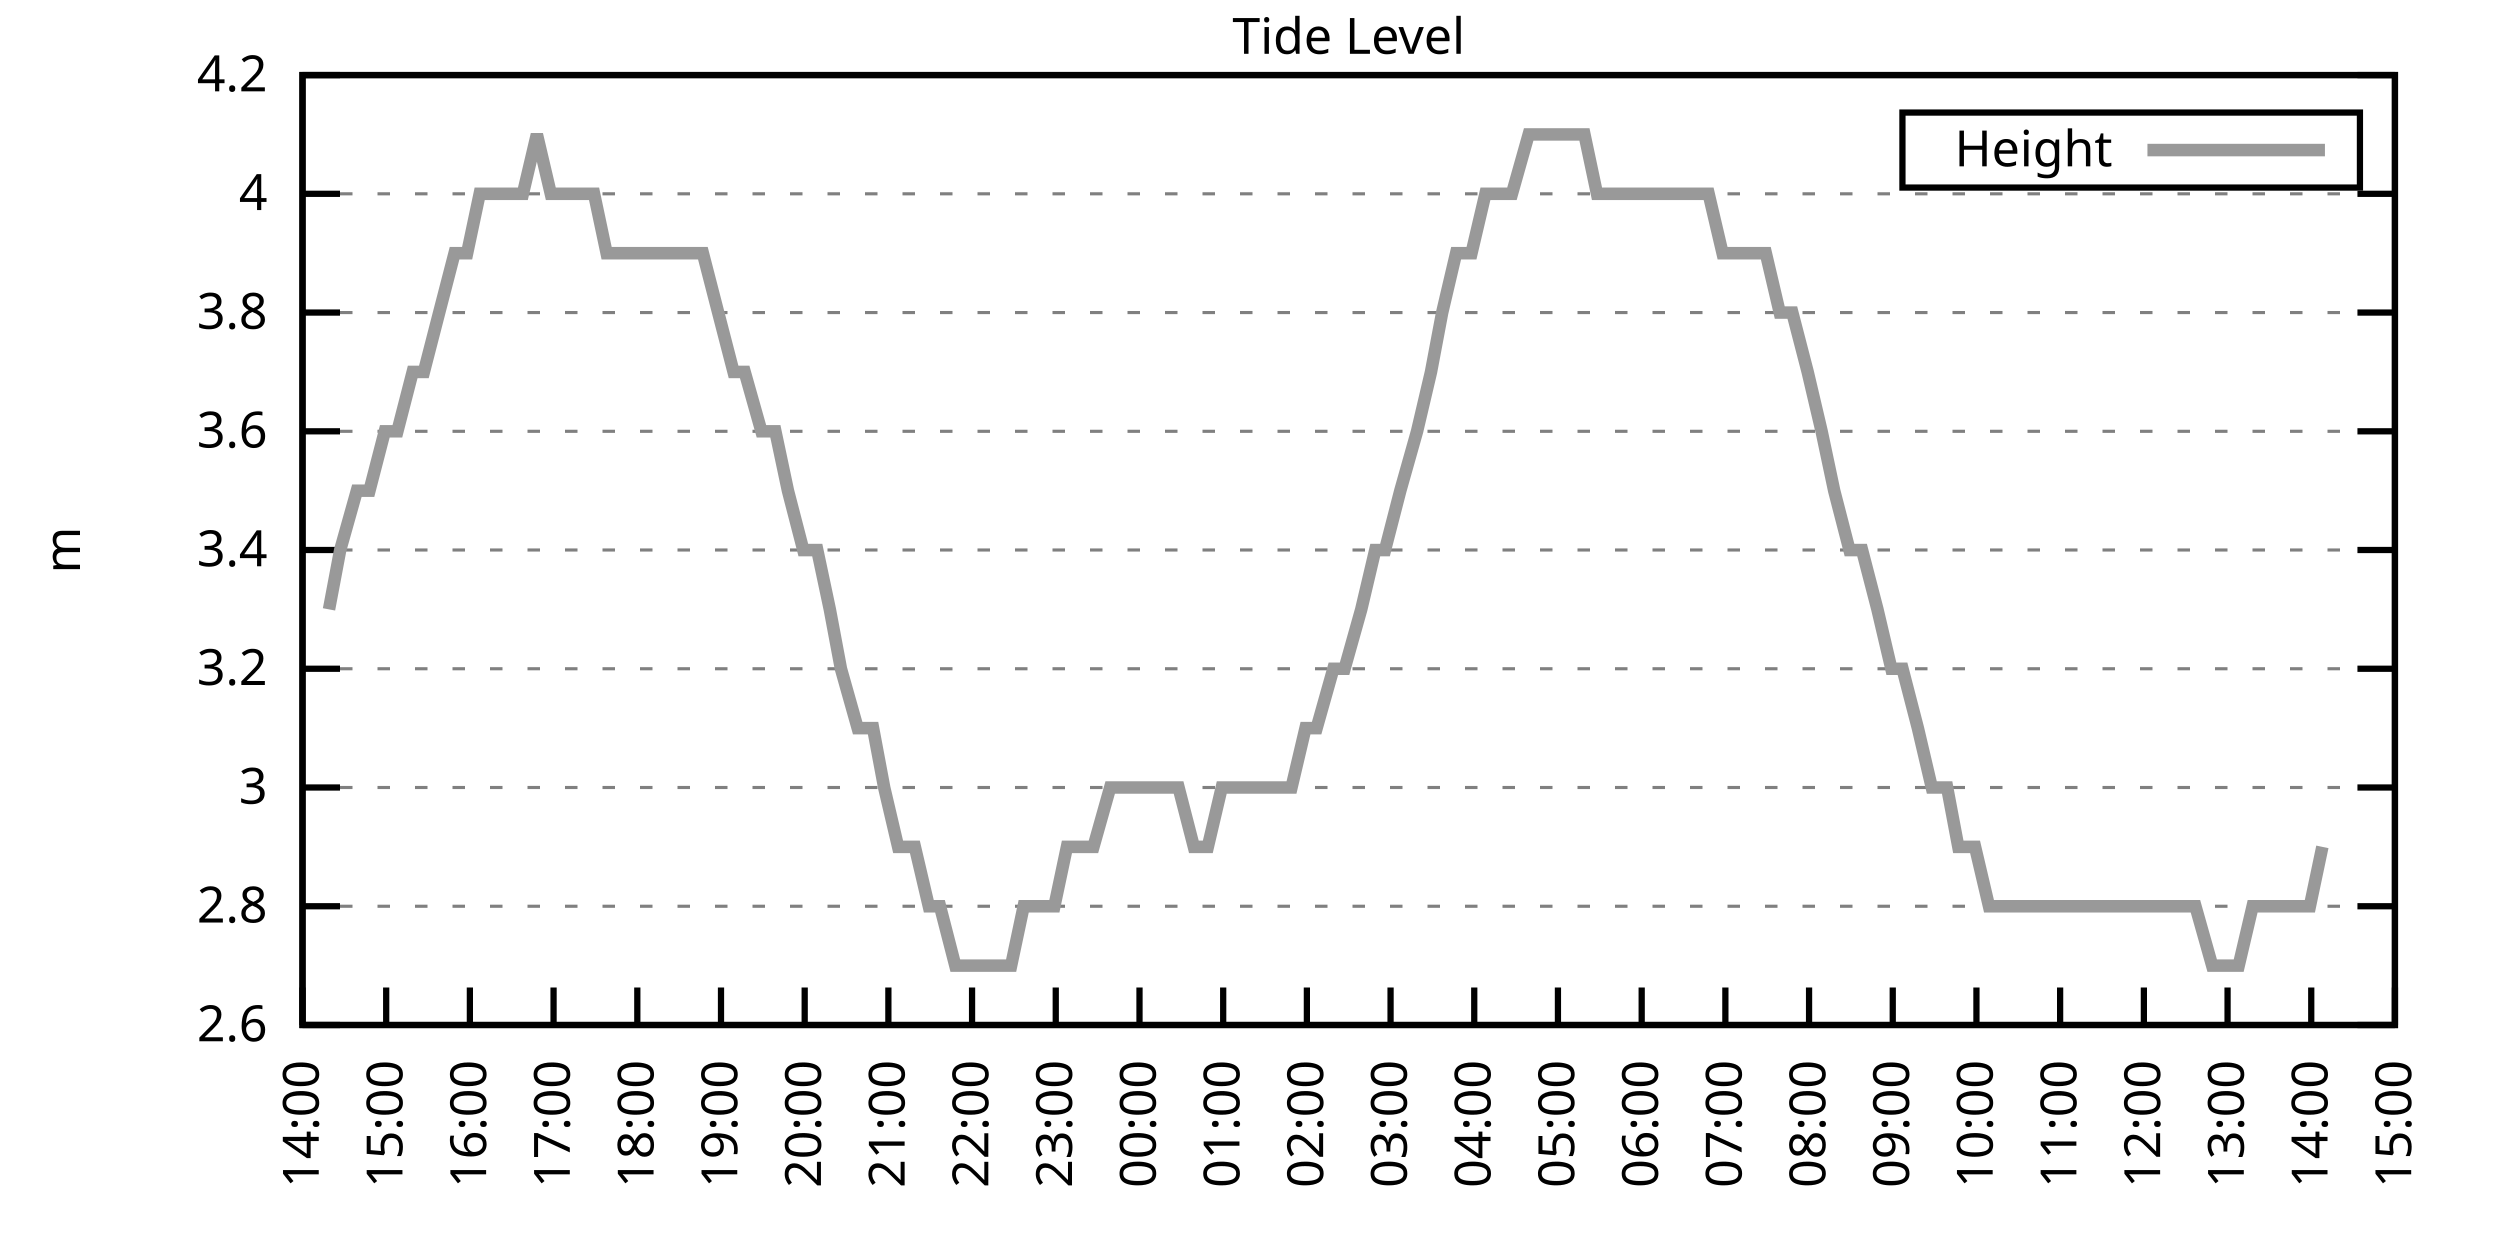
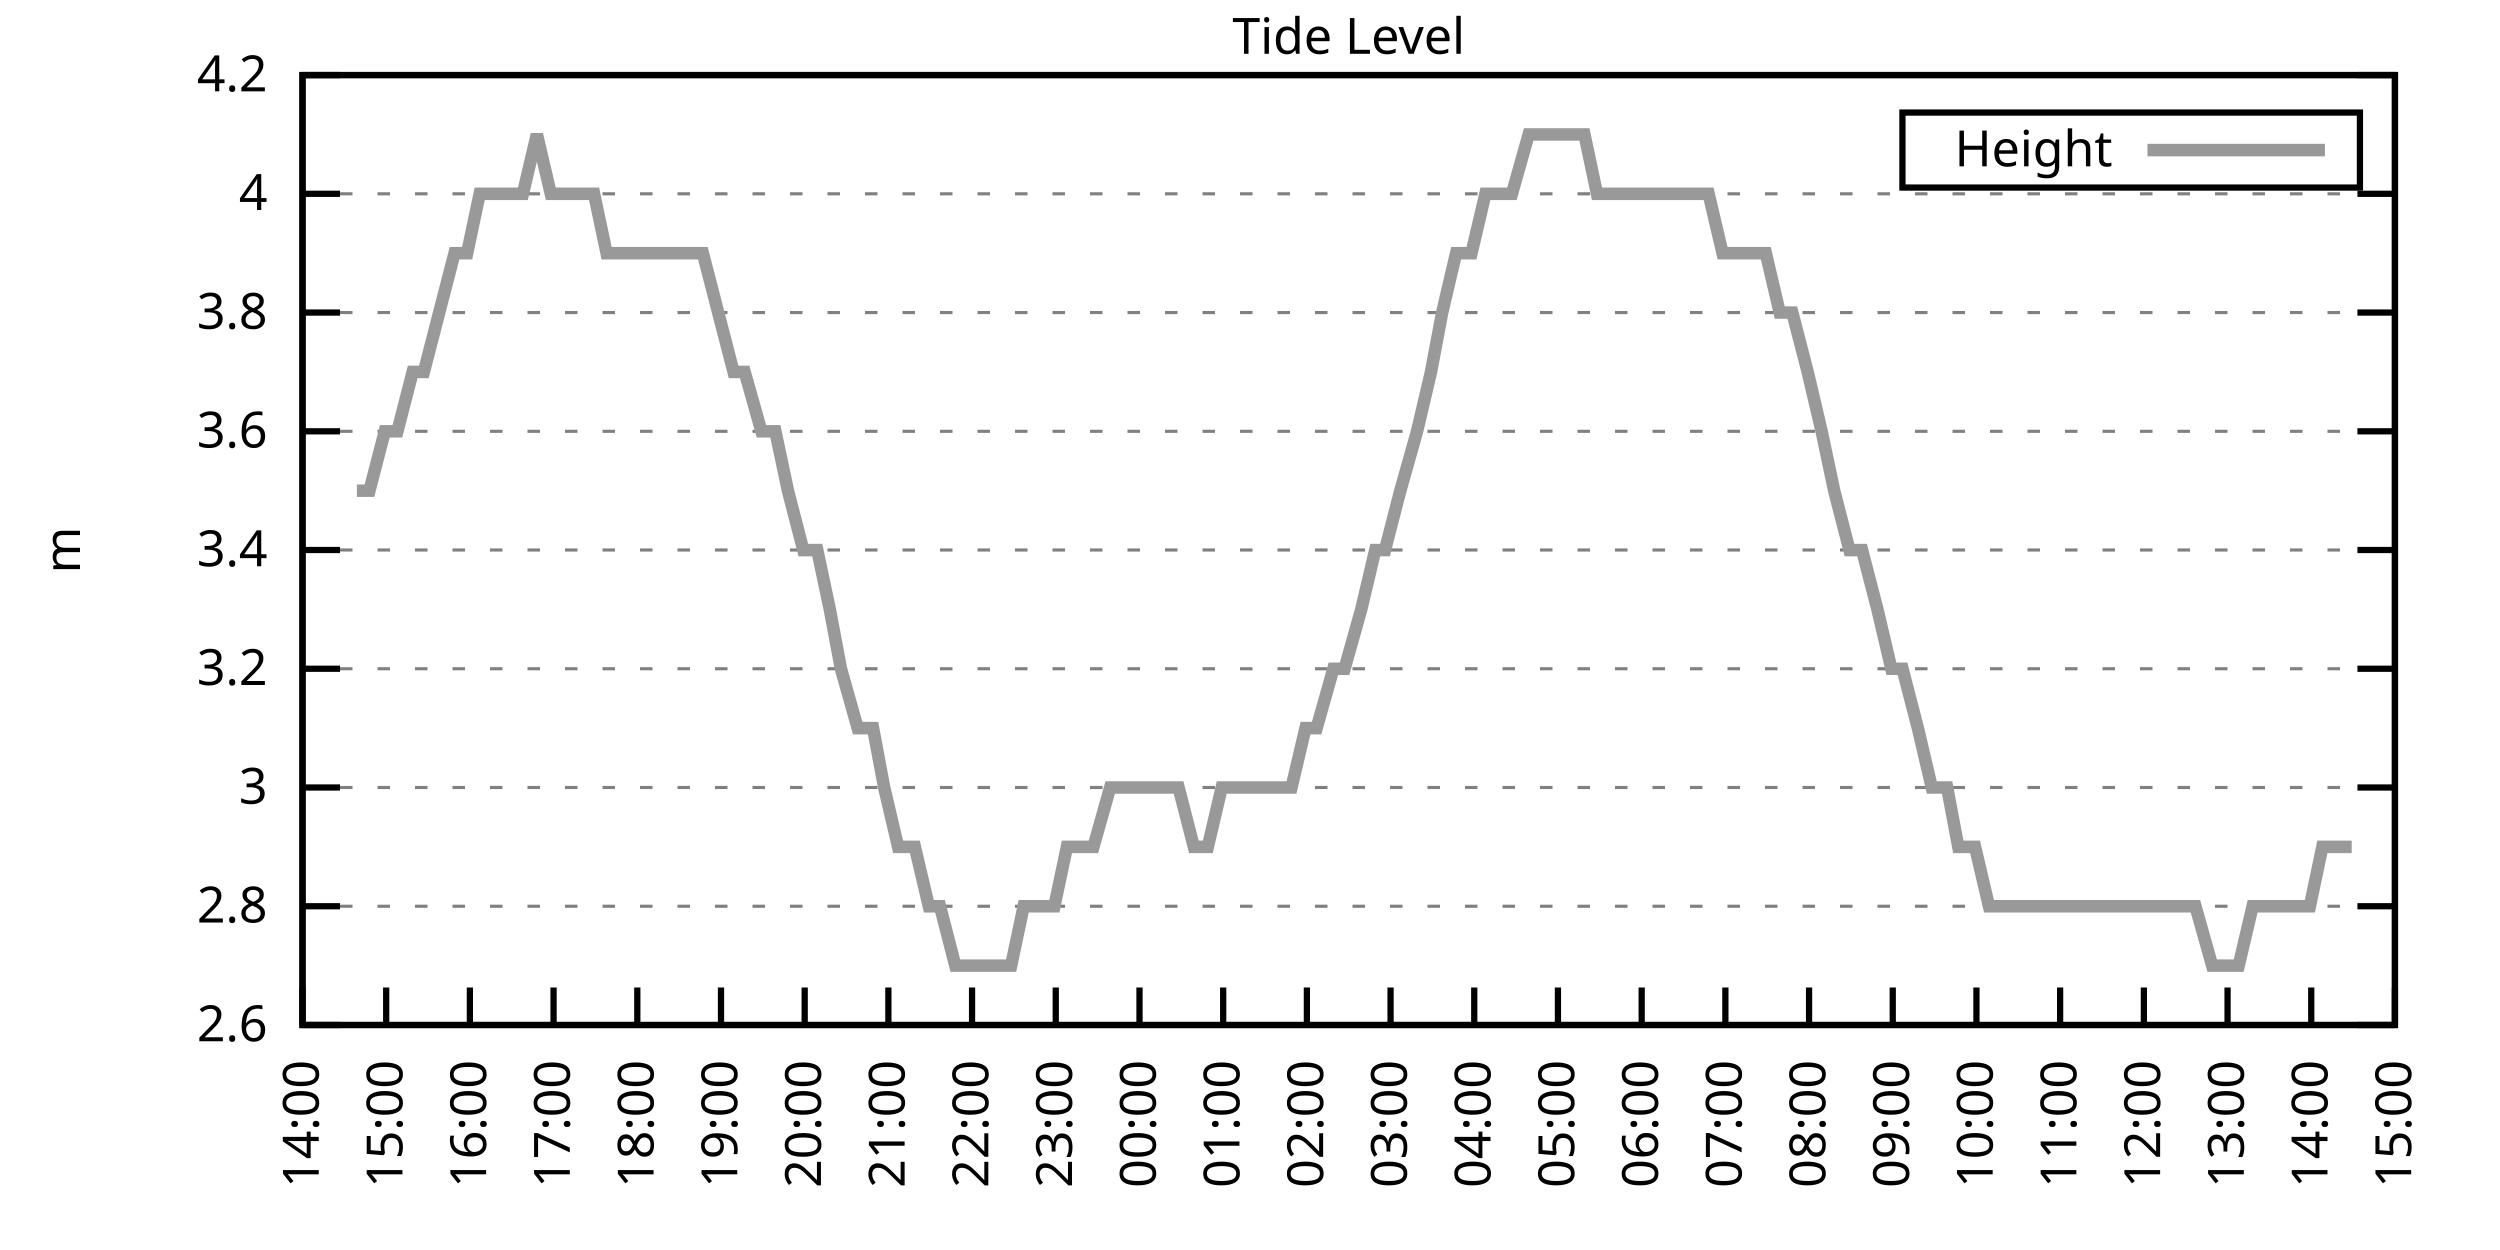
<svg xmlns="http://www.w3.org/2000/svg" xmlns:xlink="http://www.w3.org/1999/xlink" width="400" height="200" viewBox="0 0 400 200">
  <g id="gnuplot_canvas">
    <rect x="0" y="0" width="400" height="200" fill="none" />
    <defs>
      <circle id="gpDot" r="0.5" stroke-width="0.5" stroke="currentColor" />
      <path id="gpPt0" stroke-width="0.333" stroke="currentColor" d="M-1,0 h2 M0,-1 v2" />
      <path id="gpPt1" stroke-width="0.333" stroke="currentColor" d="M-1,-1 L1,1 M1,-1 L-1,1" />
      <path id="gpPt2" stroke-width="0.333" stroke="currentColor" d="M-1,0 L1,0 M0,-1 L0,1 M-1,-1 L1,1 M-1,1 L1,-1" />
      <rect id="gpPt3" stroke-width="0.333" stroke="currentColor" x="-1" y="-1" width="2" height="2" />
      <rect id="gpPt4" stroke-width="0.333" stroke="currentColor" fill="currentColor" x="-1" y="-1" width="2" height="2" />
      <circle id="gpPt5" stroke-width="0.333" stroke="currentColor" cx="0" cy="0" r="1" />
      <use xlink:href="#gpPt5" id="gpPt6" fill="currentColor" stroke="none" />
      <path id="gpPt7" stroke-width="0.333" stroke="currentColor" d="M0,-1.33 L-1.33,0.67 L1.33,0.67 z" />
      <use xlink:href="#gpPt7" id="gpPt8" fill="currentColor" stroke="none" />
      <use xlink:href="#gpPt7" id="gpPt9" stroke="currentColor" transform="rotate(180)" />
      <use xlink:href="#gpPt9" id="gpPt10" fill="currentColor" stroke="none" />
      <use xlink:href="#gpPt3" id="gpPt11" stroke="currentColor" transform="rotate(45)" />
      <use xlink:href="#gpPt11" id="gpPt12" fill="currentColor" stroke="none" />
      <path id="gpPt13" stroke-width="0.333" stroke="currentColor" d="M0,1.330 L1.265,0.411 L0.782,-1.067 L-0.782,-1.076 L-1.265,0.411 z" />
      <use xlink:href="#gpPt13" id="gpPt14" fill="currentColor" stroke="none" />
      <filter id="textbox" filterUnits="objectBoundingBox" x="0" y="0" height="1" width="1">
        <feFlood flood-color="white" flood-opacity="1" result="bgnd" />
        <feComposite in="SourceGraphic" in2="bgnd" operator="atop" />
      </filter>
      <filter id="greybox" filterUnits="objectBoundingBox" x="0" y="0" height="1" width="1">
        <feFlood flood-color="lightgrey" flood-opacity="1" result="grey" />
        <feComposite in="SourceGraphic" in2="grey" operator="atop" />
      </filter>
    </defs>
    <g fill="none" color="white" stroke="currentColor" stroke-width="1.00" stroke-linecap="butt" stroke-linejoin="miter">
</g>
    <g fill="none" color="black" stroke="currentColor" stroke-width="1.00" stroke-linecap="butt" stroke-linejoin="miter">
      <g stroke="none" shape-rendering="crispEdges">
        <polygon fill="rgb(255, 255, 255)" points="48.40,164.00 383.18,164.00 383.18,12.02 48.40,12.02 " />
      </g>
    </g>
    <g fill="none" color="black" stroke="currentColor" stroke-width="1.00" stroke-linecap="butt" stroke-linejoin="miter">
</g>
    <g fill="none" color="black" stroke="black" stroke-width="0.50" stroke-linecap="butt" stroke-linejoin="miter">
</g>
    <g fill="none" color="gray" stroke="currentColor" stroke-width="0.50" stroke-linecap="butt" stroke-linejoin="miter">
      <path stroke="gray" stroke-dasharray="2,4" class="gridline" d="M48.40,164.00 L383.19,164.00  " />
    </g>
    <g fill="none" color="gray" stroke="gray" stroke-width="1.00" stroke-linecap="butt" stroke-linejoin="miter">
</g>
    <g fill="none" color="black" stroke="currentColor" stroke-width="1.00" stroke-linecap="butt" stroke-linejoin="miter">
      <path stroke="black" d="M48.40,164.00 L54.40,164.00 M383.19,164.00 L377.19,164.00  " />
      <g transform="translate(42.80,166.60)" stroke="none" fill="black" font-family="Sans" font-size="8.00" text-anchor="end">
        <text>
          <tspan font-family="Sans"> 2.6</tspan>
        </text>
      </g>
    </g>
    <g fill="none" color="black" stroke="currentColor" stroke-width="1.00" stroke-linecap="butt" stroke-linejoin="miter">
</g>
    <g fill="none" color="black" stroke="black" stroke-width="0.50" stroke-linecap="butt" stroke-linejoin="miter">
</g>
    <g fill="none" color="gray" stroke="currentColor" stroke-width="0.50" stroke-linecap="butt" stroke-linejoin="miter">
      <path stroke="gray" stroke-dasharray="2,4" class="gridline" d="M48.40,145.00 L383.19,145.00  " />
    </g>
    <g fill="none" color="gray" stroke="gray" stroke-width="1.00" stroke-linecap="butt" stroke-linejoin="miter">
</g>
    <g fill="none" color="black" stroke="currentColor" stroke-width="1.00" stroke-linecap="butt" stroke-linejoin="miter">
      <path stroke="black" d="M48.40,145.00 L54.40,145.00 M383.19,145.00 L377.19,145.00  " />
      <g transform="translate(42.80,147.60)" stroke="none" fill="black" font-family="Sans" font-size="8.00" text-anchor="end">
        <text>
          <tspan font-family="Sans"> 2.8</tspan>
        </text>
      </g>
    </g>
    <g fill="none" color="black" stroke="currentColor" stroke-width="1.00" stroke-linecap="butt" stroke-linejoin="miter">
</g>
    <g fill="none" color="black" stroke="black" stroke-width="0.50" stroke-linecap="butt" stroke-linejoin="miter">
</g>
    <g fill="none" color="gray" stroke="currentColor" stroke-width="0.50" stroke-linecap="butt" stroke-linejoin="miter">
      <path stroke="gray" stroke-dasharray="2,4" class="gridline" d="M48.40,126.00 L383.19,126.00  " />
    </g>
    <g fill="none" color="gray" stroke="gray" stroke-width="1.00" stroke-linecap="butt" stroke-linejoin="miter">
</g>
    <g fill="none" color="black" stroke="currentColor" stroke-width="1.00" stroke-linecap="butt" stroke-linejoin="miter">
      <path stroke="black" d="M48.40,126.00 L54.40,126.00 M383.19,126.00 L377.19,126.00  " />
      <g transform="translate(42.80,128.60)" stroke="none" fill="black" font-family="Sans" font-size="8.00" text-anchor="end">
        <text>
          <tspan font-family="Sans"> 3</tspan>
        </text>
      </g>
    </g>
    <g fill="none" color="black" stroke="currentColor" stroke-width="1.00" stroke-linecap="butt" stroke-linejoin="miter">
</g>
    <g fill="none" color="black" stroke="black" stroke-width="0.50" stroke-linecap="butt" stroke-linejoin="miter">
</g>
    <g fill="none" color="gray" stroke="currentColor" stroke-width="0.50" stroke-linecap="butt" stroke-linejoin="miter">
      <path stroke="gray" stroke-dasharray="2,4" class="gridline" d="M48.40,107.00 L383.19,107.00  " />
    </g>
    <g fill="none" color="gray" stroke="gray" stroke-width="1.00" stroke-linecap="butt" stroke-linejoin="miter">
</g>
    <g fill="none" color="black" stroke="currentColor" stroke-width="1.00" stroke-linecap="butt" stroke-linejoin="miter">
      <path stroke="black" d="M48.40,107.00 L54.40,107.00 M383.19,107.00 L377.19,107.00  " />
      <g transform="translate(42.80,109.60)" stroke="none" fill="black" font-family="Sans" font-size="8.00" text-anchor="end">
        <text>
          <tspan font-family="Sans"> 3.2</tspan>
        </text>
      </g>
    </g>
    <g fill="none" color="black" stroke="currentColor" stroke-width="1.00" stroke-linecap="butt" stroke-linejoin="miter">
</g>
    <g fill="none" color="black" stroke="black" stroke-width="0.50" stroke-linecap="butt" stroke-linejoin="miter">
</g>
    <g fill="none" color="gray" stroke="currentColor" stroke-width="0.50" stroke-linecap="butt" stroke-linejoin="miter">
      <path stroke="gray" stroke-dasharray="2,4" class="gridline" d="M48.40,88.00 L383.19,88.00  " />
    </g>
    <g fill="none" color="gray" stroke="gray" stroke-width="1.00" stroke-linecap="butt" stroke-linejoin="miter">
</g>
    <g fill="none" color="black" stroke="currentColor" stroke-width="1.00" stroke-linecap="butt" stroke-linejoin="miter">
      <path stroke="black" d="M48.40,88.00 L54.40,88.00 M383.19,88.00 L377.19,88.00  " />
      <g transform="translate(42.80,90.60)" stroke="none" fill="black" font-family="Sans" font-size="8.00" text-anchor="end">
        <text>
          <tspan font-family="Sans"> 3.4</tspan>
        </text>
      </g>
    </g>
    <g fill="none" color="black" stroke="currentColor" stroke-width="1.00" stroke-linecap="butt" stroke-linejoin="miter">
</g>
    <g fill="none" color="black" stroke="black" stroke-width="0.50" stroke-linecap="butt" stroke-linejoin="miter">
</g>
    <g fill="none" color="gray" stroke="currentColor" stroke-width="0.50" stroke-linecap="butt" stroke-linejoin="miter">
      <path stroke="gray" stroke-dasharray="2,4" class="gridline" d="M48.40,69.01 L383.19,69.01  " />
    </g>
    <g fill="none" color="gray" stroke="gray" stroke-width="1.00" stroke-linecap="butt" stroke-linejoin="miter">
</g>
    <g fill="none" color="black" stroke="currentColor" stroke-width="1.00" stroke-linecap="butt" stroke-linejoin="miter">
      <path stroke="black" d="M48.40,69.01 L54.40,69.01 M383.19,69.01 L377.19,69.01  " />
      <g transform="translate(42.80,71.61)" stroke="none" fill="black" font-family="Sans" font-size="8.00" text-anchor="end">
        <text>
          <tspan font-family="Sans"> 3.6</tspan>
        </text>
      </g>
    </g>
    <g fill="none" color="black" stroke="currentColor" stroke-width="1.00" stroke-linecap="butt" stroke-linejoin="miter">
</g>
    <g fill="none" color="black" stroke="black" stroke-width="0.50" stroke-linecap="butt" stroke-linejoin="miter">
</g>
    <g fill="none" color="gray" stroke="currentColor" stroke-width="0.50" stroke-linecap="butt" stroke-linejoin="miter">
      <path stroke="gray" stroke-dasharray="2,4" class="gridline" d="M48.40,50.01 L383.19,50.01  " />
    </g>
    <g fill="none" color="gray" stroke="gray" stroke-width="1.00" stroke-linecap="butt" stroke-linejoin="miter">
</g>
    <g fill="none" color="black" stroke="currentColor" stroke-width="1.00" stroke-linecap="butt" stroke-linejoin="miter">
      <path stroke="black" d="M48.40,50.01 L54.40,50.01 M383.19,50.01 L377.19,50.01  " />
      <g transform="translate(42.80,52.61)" stroke="none" fill="black" font-family="Sans" font-size="8.00" text-anchor="end">
        <text>
          <tspan font-family="Sans"> 3.8</tspan>
        </text>
      </g>
    </g>
    <g fill="none" color="black" stroke="currentColor" stroke-width="1.00" stroke-linecap="butt" stroke-linejoin="miter">
</g>
    <g fill="none" color="black" stroke="black" stroke-width="0.50" stroke-linecap="butt" stroke-linejoin="miter">
</g>
    <g fill="none" color="gray" stroke="currentColor" stroke-width="0.50" stroke-linecap="butt" stroke-linejoin="miter">
      <path stroke="gray" stroke-dasharray="2,4" class="gridline" d="M48.40,31.01 L383.19,31.01  " />
    </g>
    <g fill="none" color="gray" stroke="gray" stroke-width="1.00" stroke-linecap="butt" stroke-linejoin="miter">
</g>
    <g fill="none" color="black" stroke="currentColor" stroke-width="1.00" stroke-linecap="butt" stroke-linejoin="miter">
      <path stroke="black" d="M48.40,31.01 L54.40,31.01 M383.19,31.01 L377.19,31.01  " />
      <g transform="translate(42.80,33.61)" stroke="none" fill="black" font-family="Sans" font-size="8.00" text-anchor="end">
        <text>
          <tspan font-family="Sans"> 4</tspan>
        </text>
      </g>
    </g>
    <g fill="none" color="black" stroke="currentColor" stroke-width="1.00" stroke-linecap="butt" stroke-linejoin="miter">
</g>
    <g fill="none" color="black" stroke="black" stroke-width="0.50" stroke-linecap="butt" stroke-linejoin="miter">
</g>
    <g fill="none" color="gray" stroke="currentColor" stroke-width="0.50" stroke-linecap="butt" stroke-linejoin="miter">
      <path stroke="gray" stroke-dasharray="2,4" class="gridline" d="M48.40,12.01 L383.19,12.01  " />
    </g>
    <g fill="none" color="gray" stroke="gray" stroke-width="1.00" stroke-linecap="butt" stroke-linejoin="miter">
</g>
    <g fill="none" color="black" stroke="currentColor" stroke-width="1.00" stroke-linecap="butt" stroke-linejoin="miter">
      <path stroke="black" d="M48.40,12.01 L54.40,12.01 M383.19,12.01 L377.19,12.01  " />
      <g transform="translate(42.80,14.61)" stroke="none" fill="black" font-family="Sans" font-size="8.00" text-anchor="end">
        <text>
          <tspan font-family="Sans"> 4.2</tspan>
        </text>
      </g>
    </g>
    <g fill="none" color="black" stroke="currentColor" stroke-width="1.00" stroke-linecap="butt" stroke-linejoin="miter">
      <path stroke="black" d="M48.40,164.00 L48.40,158.00  " />
      <g transform="translate(51.00,169.60) rotate(270.00)" stroke="none" fill="black" font-family="Sans" font-size="8.00" text-anchor="end">
        <text>
          <tspan font-family="Sans">14:00</tspan>
        </text>
      </g>
    </g>
    <g fill="none" color="black" stroke="currentColor" stroke-width="1.00" stroke-linecap="butt" stroke-linejoin="miter">
      <path stroke="black" d="M61.79,164.00 L61.79,158.00  " />
      <g transform="translate(64.39,169.60) rotate(270.00)" stroke="none" fill="black" font-family="Sans" font-size="8.00" text-anchor="end">
        <text>
          <tspan font-family="Sans">15:00</tspan>
        </text>
      </g>
    </g>
    <g fill="none" color="black" stroke="currentColor" stroke-width="1.00" stroke-linecap="butt" stroke-linejoin="miter">
      <path stroke="black" d="M75.18,164.00 L75.18,158.00  " />
      <g transform="translate(77.78,169.60) rotate(270.00)" stroke="none" fill="black" font-family="Sans" font-size="8.00" text-anchor="end">
        <text>
          <tspan font-family="Sans">16:00</tspan>
        </text>
      </g>
    </g>
    <g fill="none" color="black" stroke="currentColor" stroke-width="1.00" stroke-linecap="butt" stroke-linejoin="miter">
      <path stroke="black" d="M88.57,164.00 L88.57,158.00  " />
      <g transform="translate(91.17,169.60) rotate(270.00)" stroke="none" fill="black" font-family="Sans" font-size="8.00" text-anchor="end">
        <text>
          <tspan font-family="Sans">17:00</tspan>
        </text>
      </g>
    </g>
    <g fill="none" color="black" stroke="currentColor" stroke-width="1.00" stroke-linecap="butt" stroke-linejoin="miter">
      <path stroke="black" d="M101.97,164.00 L101.97,158.00  " />
      <g transform="translate(104.57,169.60) rotate(270.00)" stroke="none" fill="black" font-family="Sans" font-size="8.00" text-anchor="end">
        <text>
          <tspan font-family="Sans">18:00</tspan>
        </text>
      </g>
    </g>
    <g fill="none" color="black" stroke="currentColor" stroke-width="1.00" stroke-linecap="butt" stroke-linejoin="miter">
      <path stroke="black" d="M115.36,164.00 L115.36,158.00  " />
      <g transform="translate(117.96,169.60) rotate(270.00)" stroke="none" fill="black" font-family="Sans" font-size="8.00" text-anchor="end">
        <text>
          <tspan font-family="Sans">19:00</tspan>
        </text>
      </g>
    </g>
    <g fill="none" color="black" stroke="currentColor" stroke-width="1.00" stroke-linecap="butt" stroke-linejoin="miter">
      <path stroke="black" d="M128.75,164.00 L128.75,158.00  " />
      <g transform="translate(131.35,169.60) rotate(270.00)" stroke="none" fill="black" font-family="Sans" font-size="8.00" text-anchor="end">
        <text>
          <tspan font-family="Sans">20:00</tspan>
        </text>
      </g>
    </g>
    <g fill="none" color="black" stroke="currentColor" stroke-width="1.00" stroke-linecap="butt" stroke-linejoin="miter">
      <path stroke="black" d="M142.14,164.00 L142.14,158.00  " />
      <g transform="translate(144.74,169.60) rotate(270.00)" stroke="none" fill="black" font-family="Sans" font-size="8.00" text-anchor="end">
        <text>
          <tspan font-family="Sans">21:00</tspan>
        </text>
      </g>
    </g>
    <g fill="none" color="black" stroke="currentColor" stroke-width="1.00" stroke-linecap="butt" stroke-linejoin="miter">
      <path stroke="black" d="M155.53,164.00 L155.53,158.00  " />
      <g transform="translate(158.13,169.60) rotate(270.00)" stroke="none" fill="black" font-family="Sans" font-size="8.00" text-anchor="end">
        <text>
          <tspan font-family="Sans">22:00</tspan>
        </text>
      </g>
    </g>
    <g fill="none" color="black" stroke="currentColor" stroke-width="1.00" stroke-linecap="butt" stroke-linejoin="miter">
      <path stroke="black" d="M168.92,164.00 L168.92,158.00  " />
      <g transform="translate(171.52,169.60) rotate(270.00)" stroke="none" fill="black" font-family="Sans" font-size="8.00" text-anchor="end">
        <text>
          <tspan font-family="Sans">23:00</tspan>
        </text>
      </g>
    </g>
    <g fill="none" color="black" stroke="currentColor" stroke-width="1.00" stroke-linecap="butt" stroke-linejoin="miter">
      <path stroke="black" d="M182.32,164.00 L182.32,158.00  " />
      <g transform="translate(184.92,169.60) rotate(270.00)" stroke="none" fill="black" font-family="Sans" font-size="8.00" text-anchor="end">
        <text>
          <tspan font-family="Sans">00:00</tspan>
        </text>
      </g>
    </g>
    <g fill="none" color="black" stroke="currentColor" stroke-width="1.00" stroke-linecap="butt" stroke-linejoin="miter">
      <path stroke="black" d="M195.71,164.00 L195.71,158.00  " />
      <g transform="translate(198.31,169.60) rotate(270.00)" stroke="none" fill="black" font-family="Sans" font-size="8.00" text-anchor="end">
        <text>
          <tspan font-family="Sans">01:00</tspan>
        </text>
      </g>
    </g>
    <g fill="none" color="black" stroke="currentColor" stroke-width="1.00" stroke-linecap="butt" stroke-linejoin="miter">
      <path stroke="black" d="M209.10,164.00 L209.10,158.00  " />
      <g transform="translate(211.70,169.60) rotate(270.00)" stroke="none" fill="black" font-family="Sans" font-size="8.00" text-anchor="end">
        <text>
          <tspan font-family="Sans">02:00</tspan>
        </text>
      </g>
    </g>
    <g fill="none" color="black" stroke="currentColor" stroke-width="1.00" stroke-linecap="butt" stroke-linejoin="miter">
      <path stroke="black" d="M222.49,164.00 L222.49,158.00  " />
      <g transform="translate(225.09,169.60) rotate(270.00)" stroke="none" fill="black" font-family="Sans" font-size="8.00" text-anchor="end">
        <text>
          <tspan font-family="Sans">03:00</tspan>
        </text>
      </g>
    </g>
    <g fill="none" color="black" stroke="currentColor" stroke-width="1.00" stroke-linecap="butt" stroke-linejoin="miter">
      <path stroke="black" d="M235.88,164.00 L235.88,158.00  " />
      <g transform="translate(238.48,169.60) rotate(270.00)" stroke="none" fill="black" font-family="Sans" font-size="8.00" text-anchor="end">
        <text>
          <tspan font-family="Sans">04:00</tspan>
        </text>
      </g>
    </g>
    <g fill="none" color="black" stroke="currentColor" stroke-width="1.00" stroke-linecap="butt" stroke-linejoin="miter">
      <path stroke="black" d="M249.27,164.00 L249.27,158.00  " />
      <g transform="translate(251.87,169.60) rotate(270.00)" stroke="none" fill="black" font-family="Sans" font-size="8.00" text-anchor="end">
        <text>
          <tspan font-family="Sans">05:00</tspan>
        </text>
      </g>
    </g>
    <g fill="none" color="black" stroke="currentColor" stroke-width="1.00" stroke-linecap="butt" stroke-linejoin="miter">
      <path stroke="black" d="M262.67,164.00 L262.67,158.00  " />
      <g transform="translate(265.27,169.60) rotate(270.00)" stroke="none" fill="black" font-family="Sans" font-size="8.00" text-anchor="end">
        <text>
          <tspan font-family="Sans">06:00</tspan>
        </text>
      </g>
    </g>
    <g fill="none" color="black" stroke="currentColor" stroke-width="1.00" stroke-linecap="butt" stroke-linejoin="miter">
      <path stroke="black" d="M276.06,164.00 L276.06,158.00  " />
      <g transform="translate(278.66,169.60) rotate(270.00)" stroke="none" fill="black" font-family="Sans" font-size="8.00" text-anchor="end">
        <text>
          <tspan font-family="Sans">07:00</tspan>
        </text>
      </g>
    </g>
    <g fill="none" color="black" stroke="currentColor" stroke-width="1.00" stroke-linecap="butt" stroke-linejoin="miter">
      <path stroke="black" d="M289.45,164.00 L289.45,158.00  " />
      <g transform="translate(292.05,169.60) rotate(270.00)" stroke="none" fill="black" font-family="Sans" font-size="8.00" text-anchor="end">
        <text>
          <tspan font-family="Sans">08:00</tspan>
        </text>
      </g>
    </g>
    <g fill="none" color="black" stroke="currentColor" stroke-width="1.00" stroke-linecap="butt" stroke-linejoin="miter">
      <path stroke="black" d="M302.84,164.00 L302.84,158.00  " />
      <g transform="translate(305.44,169.60) rotate(270.00)" stroke="none" fill="black" font-family="Sans" font-size="8.00" text-anchor="end">
        <text>
          <tspan font-family="Sans">09:00</tspan>
        </text>
      </g>
    </g>
    <g fill="none" color="black" stroke="currentColor" stroke-width="1.00" stroke-linecap="butt" stroke-linejoin="miter">
      <path stroke="black" d="M316.23,164.00 L316.23,158.00  " />
      <g transform="translate(318.83,169.60) rotate(270.00)" stroke="none" fill="black" font-family="Sans" font-size="8.00" text-anchor="end">
        <text>
          <tspan font-family="Sans">10:00</tspan>
        </text>
      </g>
    </g>
    <g fill="none" color="black" stroke="currentColor" stroke-width="1.00" stroke-linecap="butt" stroke-linejoin="miter">
      <path stroke="black" d="M329.62,164.00 L329.62,158.00  " />
      <g transform="translate(332.22,169.60) rotate(270.00)" stroke="none" fill="black" font-family="Sans" font-size="8.00" text-anchor="end">
        <text>
          <tspan font-family="Sans">11:00</tspan>
        </text>
      </g>
    </g>
    <g fill="none" color="black" stroke="currentColor" stroke-width="1.00" stroke-linecap="butt" stroke-linejoin="miter">
      <path stroke="black" d="M343.02,164.00 L343.02,158.00  " />
      <g transform="translate(345.62,169.60) rotate(270.00)" stroke="none" fill="black" font-family="Sans" font-size="8.00" text-anchor="end">
        <text>
          <tspan font-family="Sans">12:00</tspan>
        </text>
      </g>
    </g>
    <g fill="none" color="black" stroke="currentColor" stroke-width="1.00" stroke-linecap="butt" stroke-linejoin="miter">
      <path stroke="black" d="M356.41,164.00 L356.41,158.00  " />
      <g transform="translate(359.01,169.60) rotate(270.00)" stroke="none" fill="black" font-family="Sans" font-size="8.00" text-anchor="end">
        <text>
          <tspan font-family="Sans">13:00</tspan>
        </text>
      </g>
    </g>
    <g fill="none" color="black" stroke="currentColor" stroke-width="1.00" stroke-linecap="butt" stroke-linejoin="miter">
      <path stroke="black" d="M369.80,164.00 L369.80,158.00  " />
      <g transform="translate(372.40,169.60) rotate(270.00)" stroke="none" fill="black" font-family="Sans" font-size="8.00" text-anchor="end">
        <text>
          <tspan font-family="Sans">14:00</tspan>
        </text>
      </g>
    </g>
    <g fill="none" color="black" stroke="currentColor" stroke-width="1.00" stroke-linecap="butt" stroke-linejoin="miter">
      <path stroke="black" d="M383.19,164.00 L383.19,158.00  " />
      <g transform="translate(385.79,169.60) rotate(270.00)" stroke="none" fill="black" font-family="Sans" font-size="8.00" text-anchor="end">
        <text>
          <tspan font-family="Sans">15:00</tspan>
        </text>
      </g>
    </g>
    <g fill="none" color="black" stroke="currentColor" stroke-width="1.00" stroke-linecap="butt" stroke-linejoin="miter">
</g>
    <g fill="none" color="black" stroke="currentColor" stroke-width="1.00" stroke-linecap="butt" stroke-linejoin="miter">
      <path stroke="black" d="M48.40,12.01 L48.40,164.00 L383.19,164.00 L383.19,12.01 L48.40,12.01 Z  " />
    </g>
    <g fill="none" color="black" stroke="currentColor" stroke-width="1.00" stroke-linecap="butt" stroke-linejoin="miter">
</g>
    <g fill="none" color="black" stroke="currentColor" stroke-width="1.00" stroke-linecap="butt" stroke-linejoin="miter">
      <path stroke="black" d="M304.39,30.01 L304.39,18.01 L377.59,18.01 L377.59,30.01 L304.39,30.01 Z  " />
    </g>
    <g id="Tide_level_plot_1">
      <g fill="none" color="white" stroke="black" stroke-width="2.00" stroke-linecap="butt" stroke-linejoin="miter">
</g>
      <g fill="none" color="black" stroke="currentColor" stroke-width="2.00" stroke-linecap="butt" stroke-linejoin="miter">
        <g transform="translate(337.99,26.61)" stroke="none" fill="black" font-family="Sans" font-size="8.00" text-anchor="end">
          <text>
            <tspan font-family="Sans">Height</tspan>
          </text>
        </g>
      </g>
      <g fill="none" color="black" stroke="currentColor" stroke-width="2.00" stroke-linecap="butt" stroke-linejoin="miter">
-         <path stroke="rgb(153, 153, 153)" d="M343.59,24.01 L371.99,24.01 M52.64,97.50 L54.43,88.01 L57.10,78.51 L59.11,78.51 L61.57,69.01 L63.58,69.01   L66.03,59.51 L67.82,59.51 L70.27,50.01 L72.73,40.51 L74.74,40.51 L76.75,31.01 L79.20,31.01 L81.66,31.01   L83.66,31.01 L85.90,21.51 L88.13,31.01 L90.14,31.01 L92.82,31.01 L95.05,31.01 L97.06,40.51 L99.51,40.51   L100.85,40.51 L103.98,40.51 L105.98,40.51 L108.44,40.51 L110.67,40.51 L112.46,40.51 L114.91,50.01 L117.37,59.51   L119.15,59.51 L121.83,69.01 L124.06,69.01 L126.07,78.51 L128.53,88.01 L130.76,88.01 L132.77,97.50 L134.55,107.00   L137.23,116.50 L139.69,116.50 L141.47,126.00 L143.70,135.50 L146.38,135.50 L148.61,145.00 L150.40,145.00 L152.85,154.50   L155.31,154.50 L157.32,154.50 L159.77,154.50 L161.78,154.50 L163.79,145.00 L166.47,145.00 L168.70,145.00 L170.71,135.50   L173.17,135.50 L174.95,135.50 L177.63,126.00 L179.86,126.00 L181.87,126.00 L183.88,126.00 L186.33,126.00 L188.57,126.00   L191.02,135.50 L193.25,135.50 L195.48,126.00 L197.27,126.00 L199.50,126.00 L202.18,126.00 L204.41,126.00 L206.64,126.00   L208.88,116.50 L210.66,116.50 L213.34,107.00 L215.13,107.00 L217.80,97.50 L220.04,88.01 L221.60,88.01 L224.05,78.51   L226.73,69.01 L228.96,59.51 L230.75,50.01 L232.98,40.51 L235.44,40.51 L237.67,31.01 L239.68,31.01 L241.91,31.01   L244.59,21.51 L246.37,21.51 L251.28,21.51 L253.51,21.51 L255.52,31.01 L257.53,31.01 L260.21,31.01 L262.44,31.01   L264.45,31.01 L266.91,31.01 L268.92,31.01 L271.37,31.01 L273.38,31.01 L275.61,40.51 L277.62,40.51 L280.30,40.51   L282.53,40.51 L284.76,50.01 L286.77,50.01 L289.23,59.51 L291.46,69.01 L293.47,78.51 L295.92,88.01 L297.93,88.01   L300.39,97.50 L302.62,107.00 L304.40,107.00 L306.86,116.50 L309.09,126.00 L311.54,126.00 L313.33,135.50 L316.01,135.50   L318.24,145.00 L319.80,145.00 L322.26,145.00 L324.94,145.00 L327.17,145.00 L329.18,145.00 L330.74,145.00 L333.86,145.00   L335.65,145.00 L338.33,145.00 L340.56,145.00 L342.57,145.00 L345.02,145.00 L347.26,145.00 L349.49,145.00 L351.27,145.00   L353.95,154.50 L355.96,154.50 L358.19,154.50 L360.42,145.00 L362.43,145.00 L365.11,145.00 L367.12,145.00 L369.58,145.00   L371.58,135.50  " />
+         <path stroke="rgb(153, 153, 153)" d="M343.59,24.01 L371.99,24.01 M57.10,78.51 L59.11,78.51 L61.57,69.01 L63.58,69.01 L66.03,59.51 L67.82,59.51   L70.27,50.01 L72.73,40.51 L74.74,40.51 L76.75,31.01 L79.20,31.01 L81.66,31.01 L83.66,31.01 L85.90,21.51   L88.13,31.01 L90.14,31.01 L92.82,31.01 L95.05,31.01 L97.06,40.51 L99.51,40.51 L100.85,40.51 L103.98,40.51   L105.98,40.51 L108.44,40.51 L110.67,40.51 L112.46,40.51 L114.91,50.01 L117.37,59.51 L119.15,59.51 L121.83,69.01   L124.06,69.01 L126.07,78.51 L128.53,88.01 L130.76,88.01 L132.77,97.50 L134.55,107.00 L137.23,116.50 L139.69,116.50   L141.47,126.00 L143.70,135.50 L146.38,135.50 L148.61,145.00 L150.40,145.00 L152.85,154.50 L155.31,154.50 L157.32,154.50   L159.77,154.50 L161.78,154.50 L163.79,145.00 L166.47,145.00 L168.70,145.00 L170.71,135.50 L173.17,135.50 L174.95,135.50   L177.63,126.00 L179.86,126.00 L181.87,126.00 L183.88,126.00 L186.33,126.00 L188.57,126.00 L191.02,135.50 L193.25,135.50   L195.48,126.00 L197.27,126.00 L199.50,126.00 L202.18,126.00 L204.41,126.00 L206.64,126.00 L208.88,116.50 L210.66,116.50   L213.34,107.00 L215.13,107.00 L217.80,97.50 L220.04,88.01 L221.60,88.01 L224.05,78.51 L226.73,69.01 L228.96,59.51   L230.75,50.01 L232.98,40.51 L235.44,40.51 L237.67,31.01 L239.68,31.01 L241.91,31.01 L244.59,21.51 L246.37,21.51   L251.28,21.51 L253.51,21.51 L255.52,31.01 L257.53,31.01 L260.21,31.01 L262.44,31.01 L264.45,31.01 L266.91,31.01   L268.92,31.01 L271.37,31.01 L273.38,31.01 L275.61,40.51 L277.62,40.51 L280.30,40.51 L282.53,40.51 L284.76,50.01   L286.77,50.01 L289.23,59.51 L291.46,69.01 L293.47,78.51 L295.92,88.01 L297.93,88.01 L300.39,97.50 L302.62,107.00   L304.40,107.00 L306.86,116.50 L309.09,126.00 L311.54,126.00 L313.33,135.50 L316.01,135.50 L318.24,145.00 L319.80,145.00   L322.26,145.00 L324.94,145.00 L327.17,145.00 L329.18,145.00 L330.74,145.00 L333.86,145.00 L335.65,145.00 L338.33,145.00   L340.56,145.00 L342.57,145.00 L345.02,145.00 L347.26,145.00 L349.49,145.00 L351.27,145.00 L353.95,154.50 L355.96,154.50   L358.19,154.50 L360.42,145.00 L362.43,145.00 L365.11,145.00 L367.12,145.00 L369.58,145.00 L371.58,135.50 L373.59,135.50   L376.27,135.50  " />
      </g>
    </g>
    <g fill="none" color="black" stroke="currentColor" stroke-width="2.00" stroke-linecap="butt" stroke-linejoin="miter">
</g>
    <g fill="none" color="black" stroke="black" stroke-width="1.00" stroke-linecap="butt" stroke-linejoin="miter">
</g>
    <g fill="none" color="black" stroke="currentColor" stroke-width="1.00" stroke-linecap="butt" stroke-linejoin="miter">
      <path stroke="black" d="M48.40,12.01 L48.40,164.00 L383.19,164.00 L383.19,12.01 L48.40,12.01 Z  " />
      <g transform="translate(12.80,88.01) rotate(270.00)" stroke="none" fill="black" font-family="Sans" font-size="8.00" text-anchor="middle">
        <text>
          <tspan font-family="Sans">m</tspan>
        </text>
      </g>
    </g>
    <g fill="none" color="black" stroke="currentColor" stroke-width="1.00" stroke-linecap="butt" stroke-linejoin="miter">
</g>
    <g fill="none" color="black" stroke="currentColor" stroke-width="1.00" stroke-linecap="butt" stroke-linejoin="miter">
      <g transform="translate(215.79,8.61)" stroke="none" fill="black" font-family="Sans" font-size="8.00" text-anchor="middle">
        <text>
          <tspan font-family="Sans">Tide Level</tspan>
        </text>
      </g>
    </g>
    <g fill="none" color="black" stroke="currentColor" stroke-width="1.00" stroke-linecap="butt" stroke-linejoin="miter">
</g>
  </g>
</svg>
